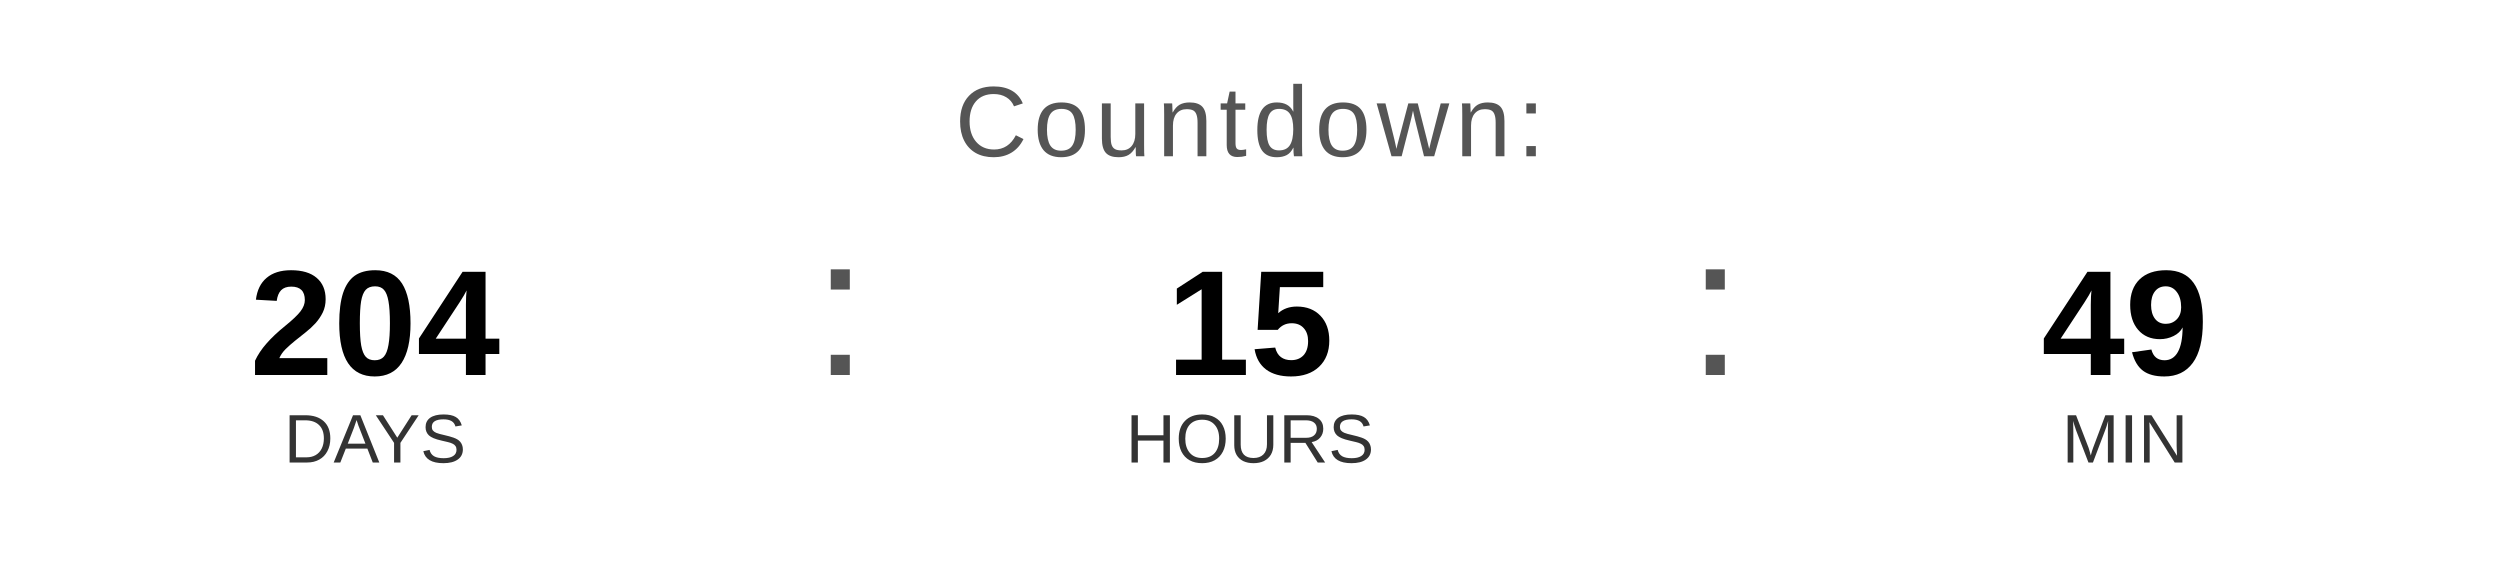
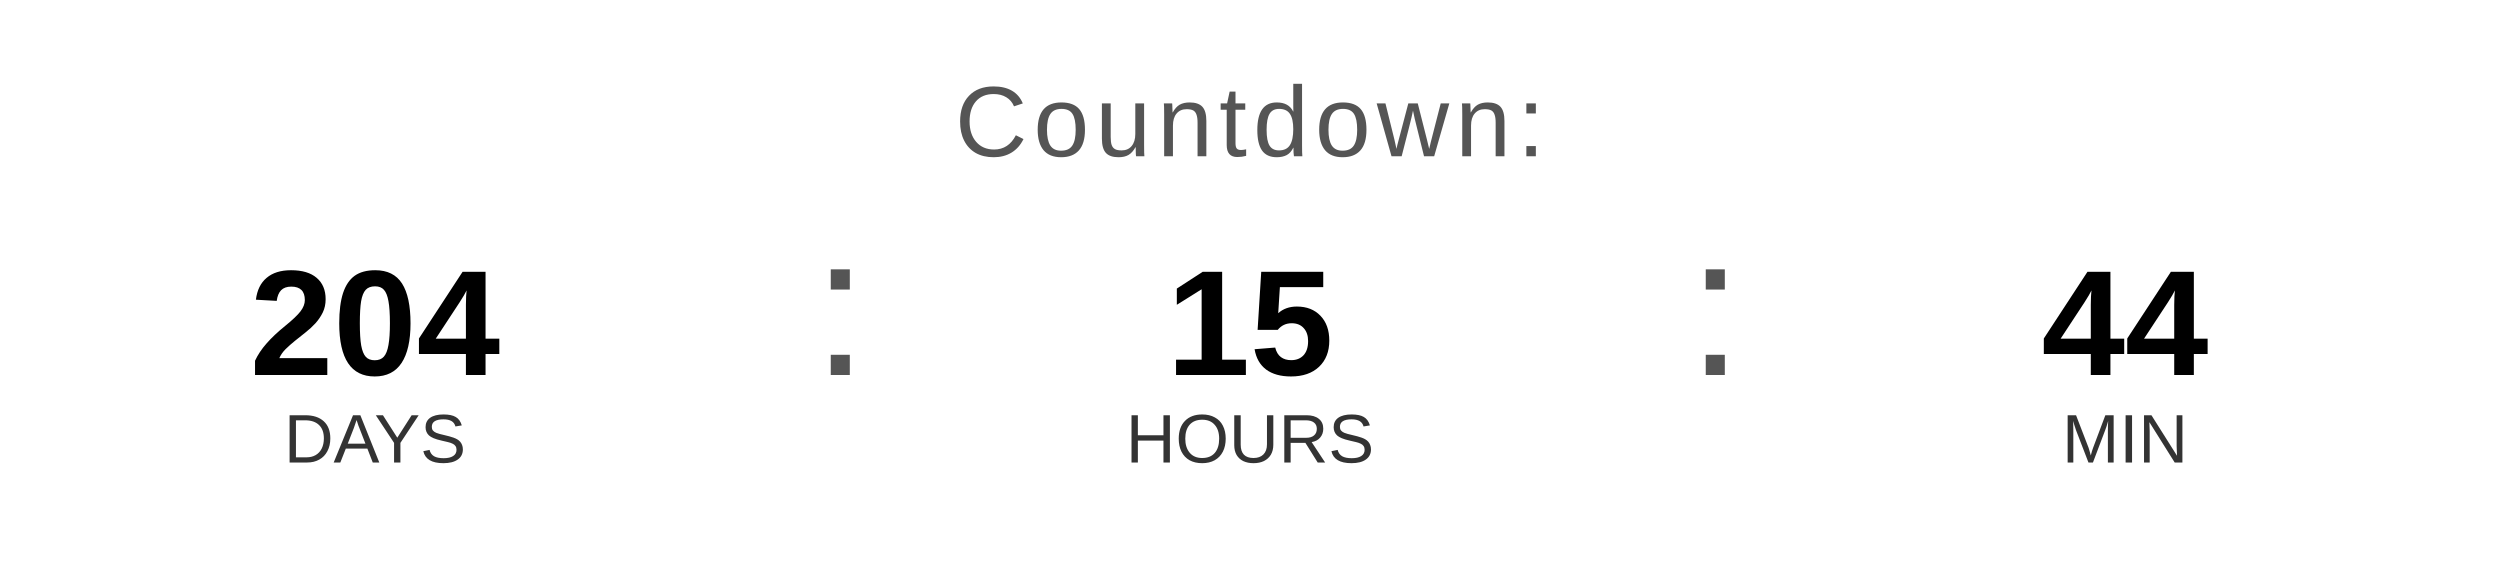
<svg xmlns="http://www.w3.org/2000/svg" width="400" height="90" viewBox="0 0 400 90">
  <text x="200" y="25" font-family="Arial, Helvetica, sans-serif" font-size="16" fill="#555555" text-anchor="middle" letter-spacing="1">
    Countdown:
  </text>
  <text x="60" y="60" font-family="Arial, Helvetica, sans-serif" font-size="24" font-weight="bold" fill="#000000" text-anchor="middle">204</text>
  <text x="60" y="74" font-family="Arial, Helvetica, sans-serif" font-size="11" fill="#333333" text-anchor="middle">DAYS</text>
  <text x="130" y="60" font-family="Arial, sans-serif" font-size="32" fill="#555555">:</text>
  <text x="200" y="60" font-family="Arial, Helvetica, sans-serif" font-size="24" font-weight="bold" fill="#000000" text-anchor="middle">15</text>
  <text x="200" y="74" font-family="Arial, Helvetica, sans-serif" font-size="11" fill="#333333" text-anchor="middle">HOURS</text>
  <text x="270" y="60" font-family="Arial, sans-serif" font-size="32" fill="#555555">:</text>
-   <text x="340" y="60" font-family="Arial, Helvetica, sans-serif" font-size="24" font-weight="bold" fill="#000000" text-anchor="middle">49</text>
+   <text x="340" y="60" font-family="Arial, Helvetica, sans-serif" font-size="24" font-weight="bold" fill="#000000" text-anchor="middle">44</text>
  <text x="340" y="74" font-family="Arial, Helvetica, sans-serif" font-size="11" fill="#333333" text-anchor="middle">MIN</text>
</svg>
